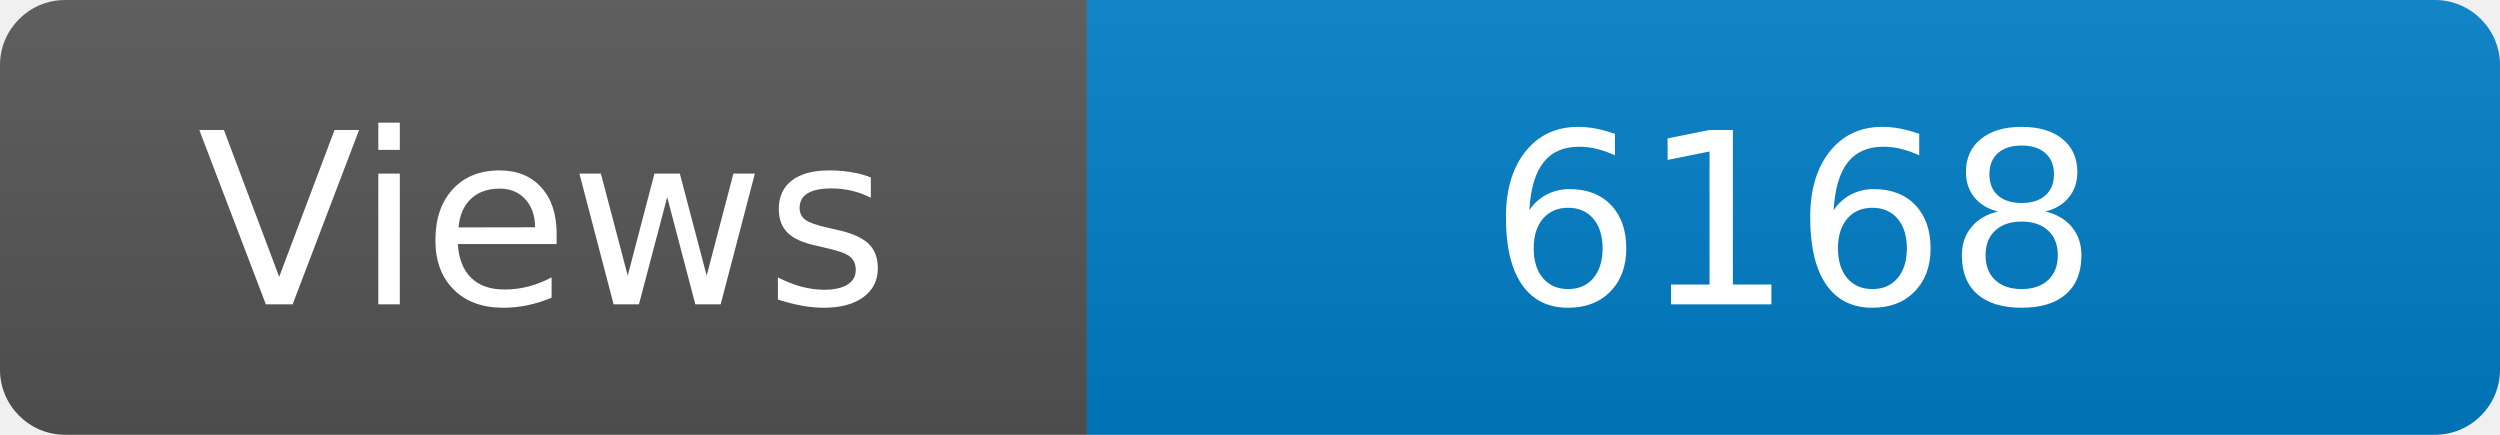
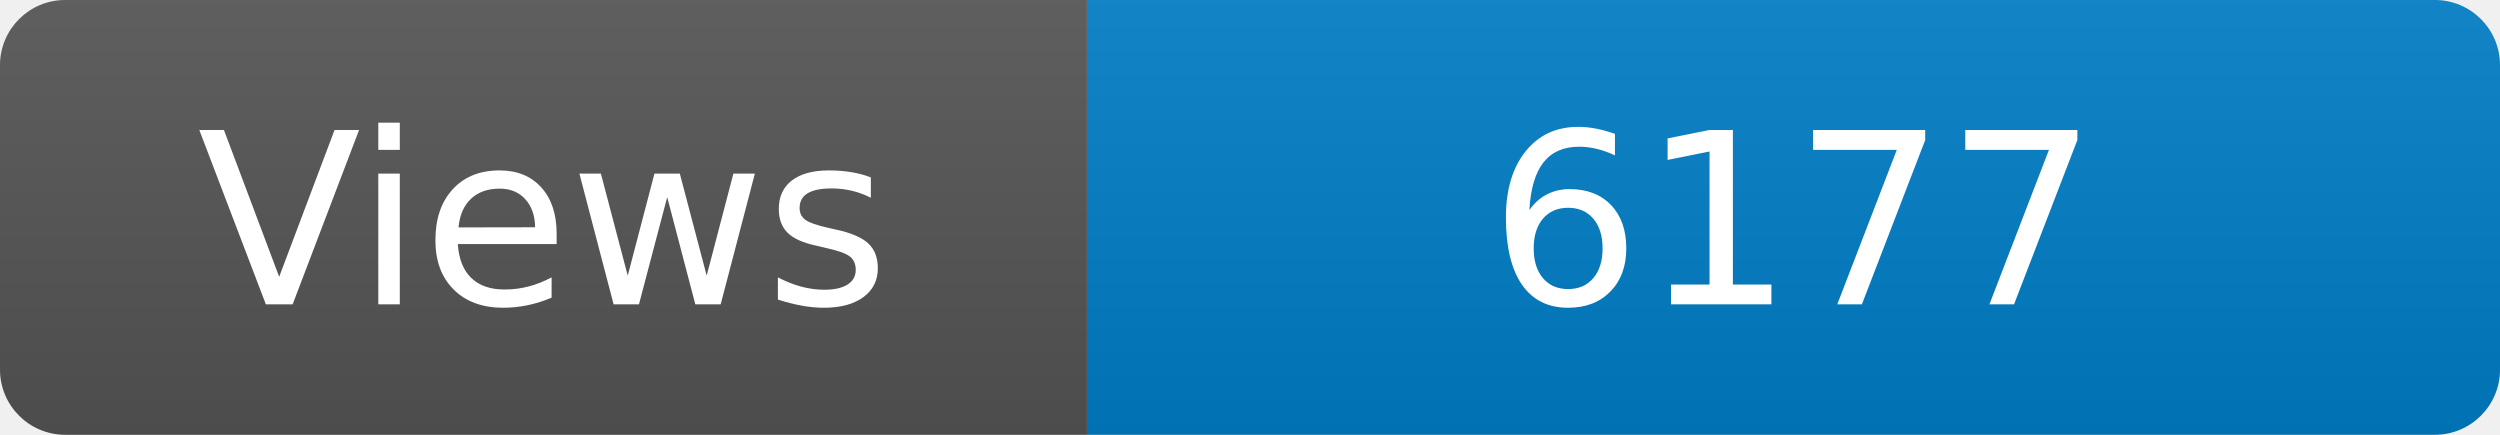
<svg xmlns="http://www.w3.org/2000/svg" width="115" height="20" role="img" aria-label="Maintained?: yes">
  <linearGradient id="s" x2="0" y2="100%">
    <stop offset="0" stop-color="#bbb" stop-opacity=".1" />
    <stop offset="1" stop-opacity=".1" />
  </linearGradient>
  <clipPath id="r">
    <rect width="115" height="20" rx="3" fill="#fff" />
  </clipPath>
  <g clip-path="url(#r)">
    <rect width="50" height="20" fill="#555" />
    <rect x="50" width="160" height="20" fill="#007ec6" />
    <rect width="115" height="20" fill="url(#s)" />
  </g>
  <g fill="#fff" text-anchor="middle" font-family="Verdana,Geneva,DejaVu Sans,sans-serif" font-size="110">
    <text x="250" y="140" transform="scale(.1)" fill="#fff">Views</text>
-     <text x="825" y="140" transform="scale(.1)" fill="#fff">6168</text>
+     <text x="825" y="140" transform="scale(.1)" fill="#fff">6177</text>
  </g>
</svg>
